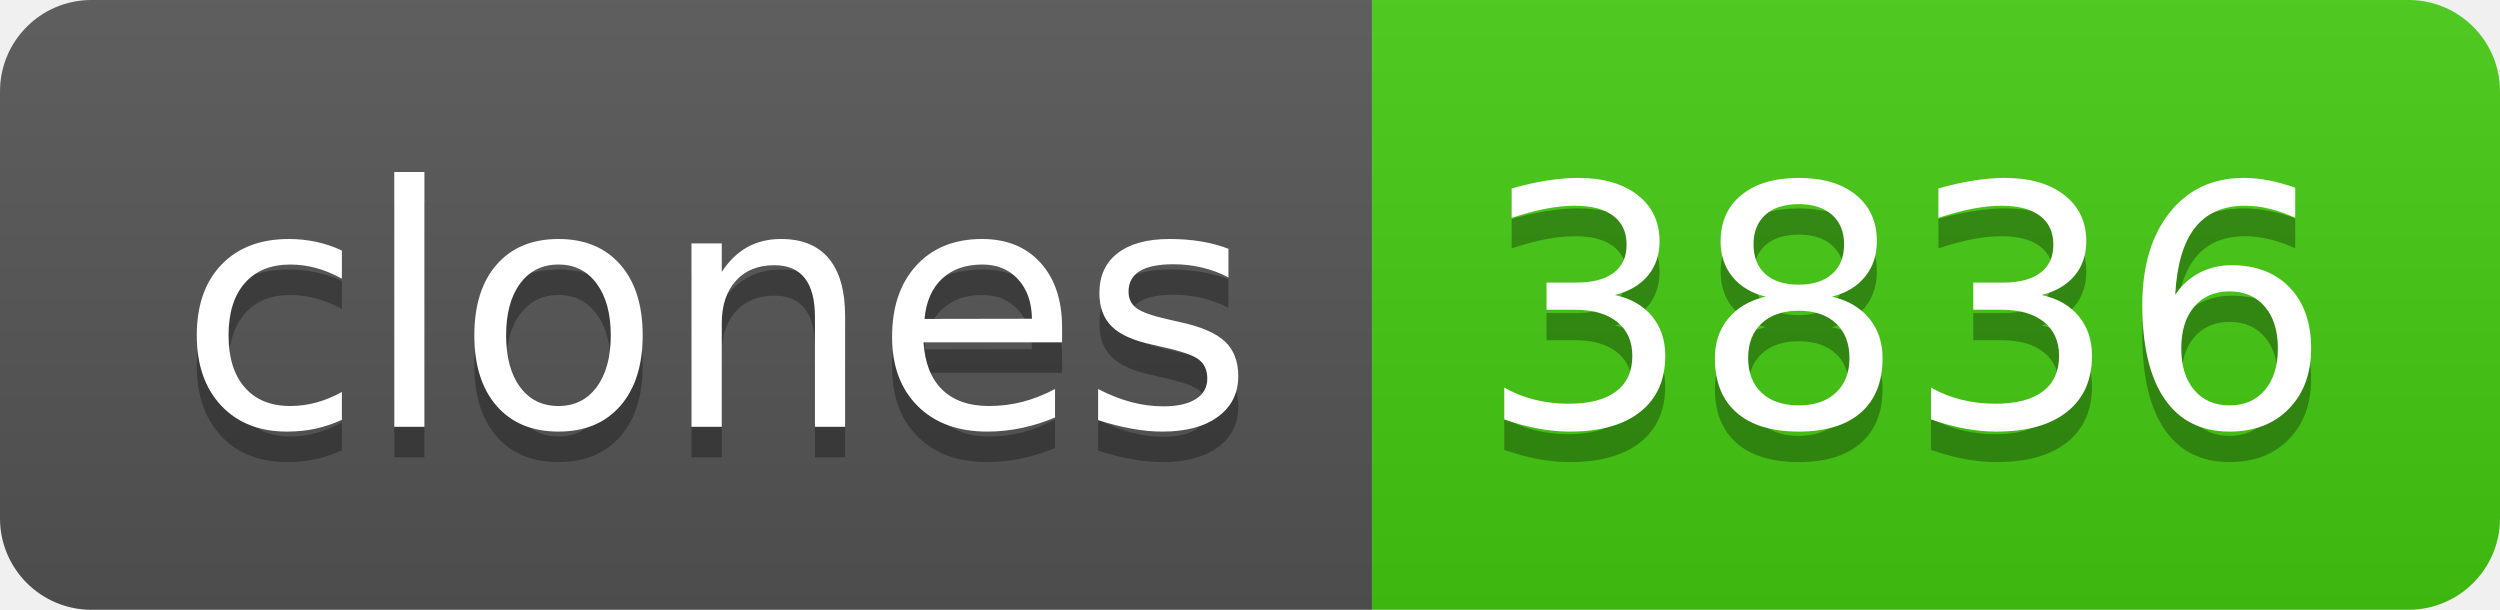
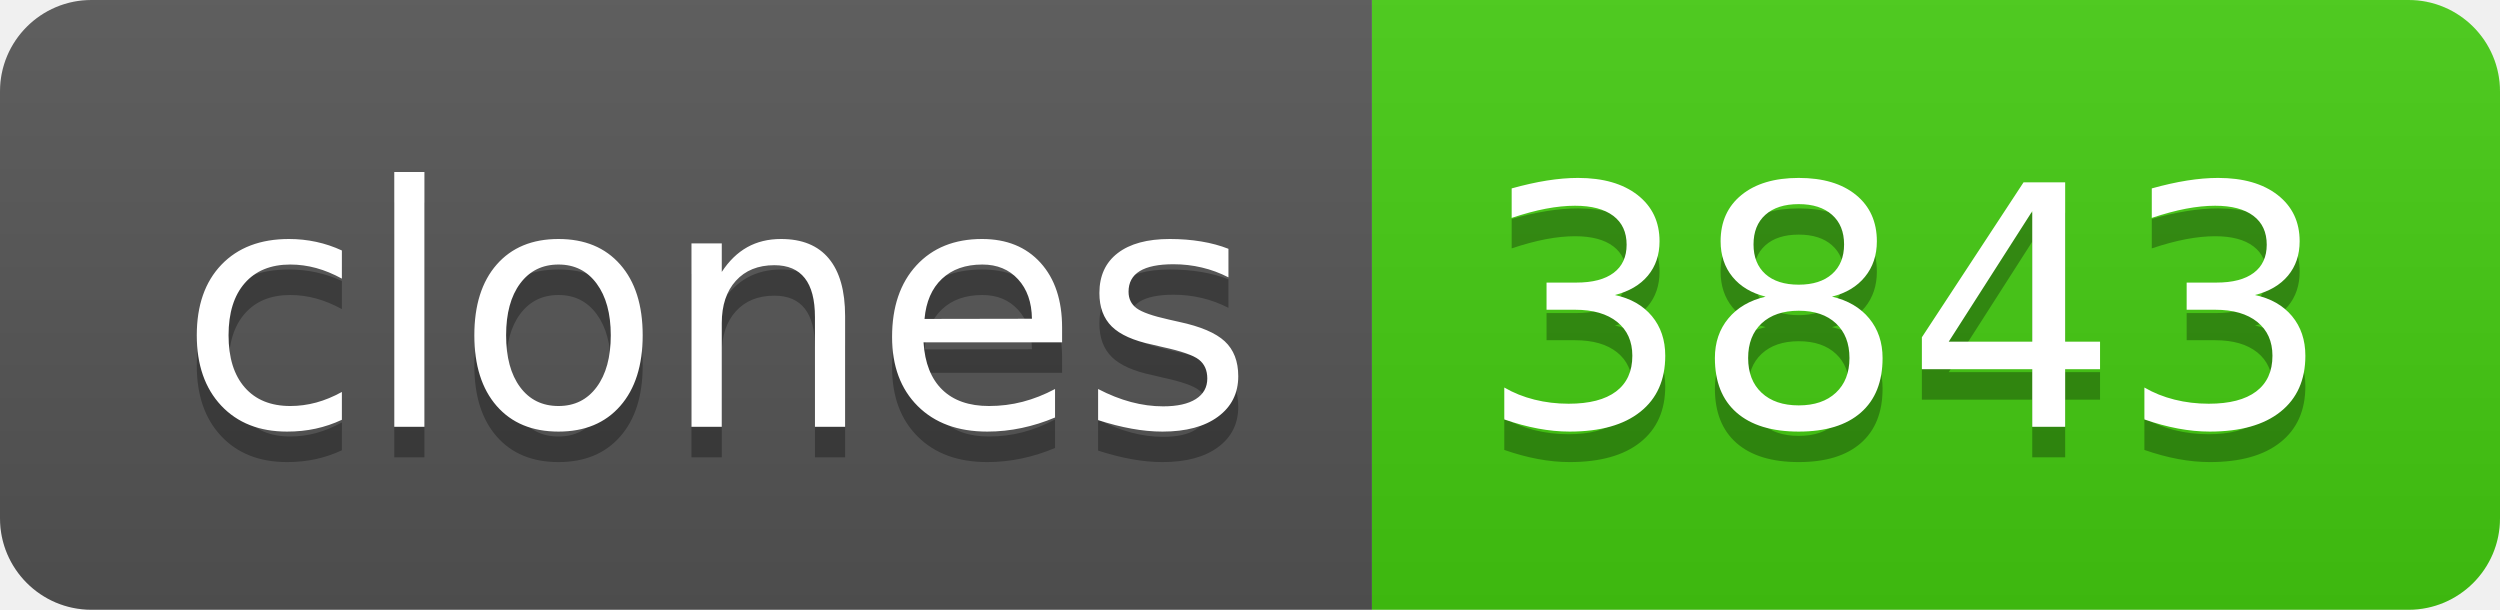
- <svg xmlns="http://www.w3.org/2000/svg" width="82" height="20" role="img" aria-label="clones: 3836">
+ <svg xmlns="http://www.w3.org/2000/svg" width="82" height="20" role="img" aria-label="clones: 3843">
  <linearGradient id="s" x2="0" y2="100%">
    <stop offset="0" stop-color="#bbb" stop-opacity=".1" />
    <stop offset="1" stop-opacity=".1" />
  </linearGradient>
  <clipPath id="r">
    <rect width="82" height="20" rx="3" fill="#fff" />
  </clipPath>
  <g clip-path="url(#r)">
    <rect width="45" height="20" fill="#555" />
    <rect x="45" width="37" height="20" fill="#4c1" />
    <rect width="82" height="20" fill="url(#s)" />
  </g>
  <g fill="#fff" text-anchor="middle" font-family="Verdana,Geneva,DejaVu Sans,sans-serif" text-rendering="geometricPrecision" font-size="110">
    <text aria-hidden="true" x="235" y="150" fill="#010101" fill-opacity=".3" transform="scale(.1)" textLength="350">clones</text>
    <text x="235" y="140" transform="scale(.1)" fill="#fff" textLength="350">clones</text>
-     <text aria-hidden="true" x="625" y="150" fill="#010101" fill-opacity=".3" transform="scale(.1)" textLength="270">3836</text>
-     <text x="625" y="140" transform="scale(.1)" fill="#fff" textLength="270">3836</text>
+     <text aria-hidden="true" x="625" y="150" fill="#010101" fill-opacity=".3" transform="scale(.1)" textLength="270">3843</text>
+     <text x="625" y="140" transform="scale(.1)" fill="#fff" textLength="270">3843</text>
  </g>
</svg>
